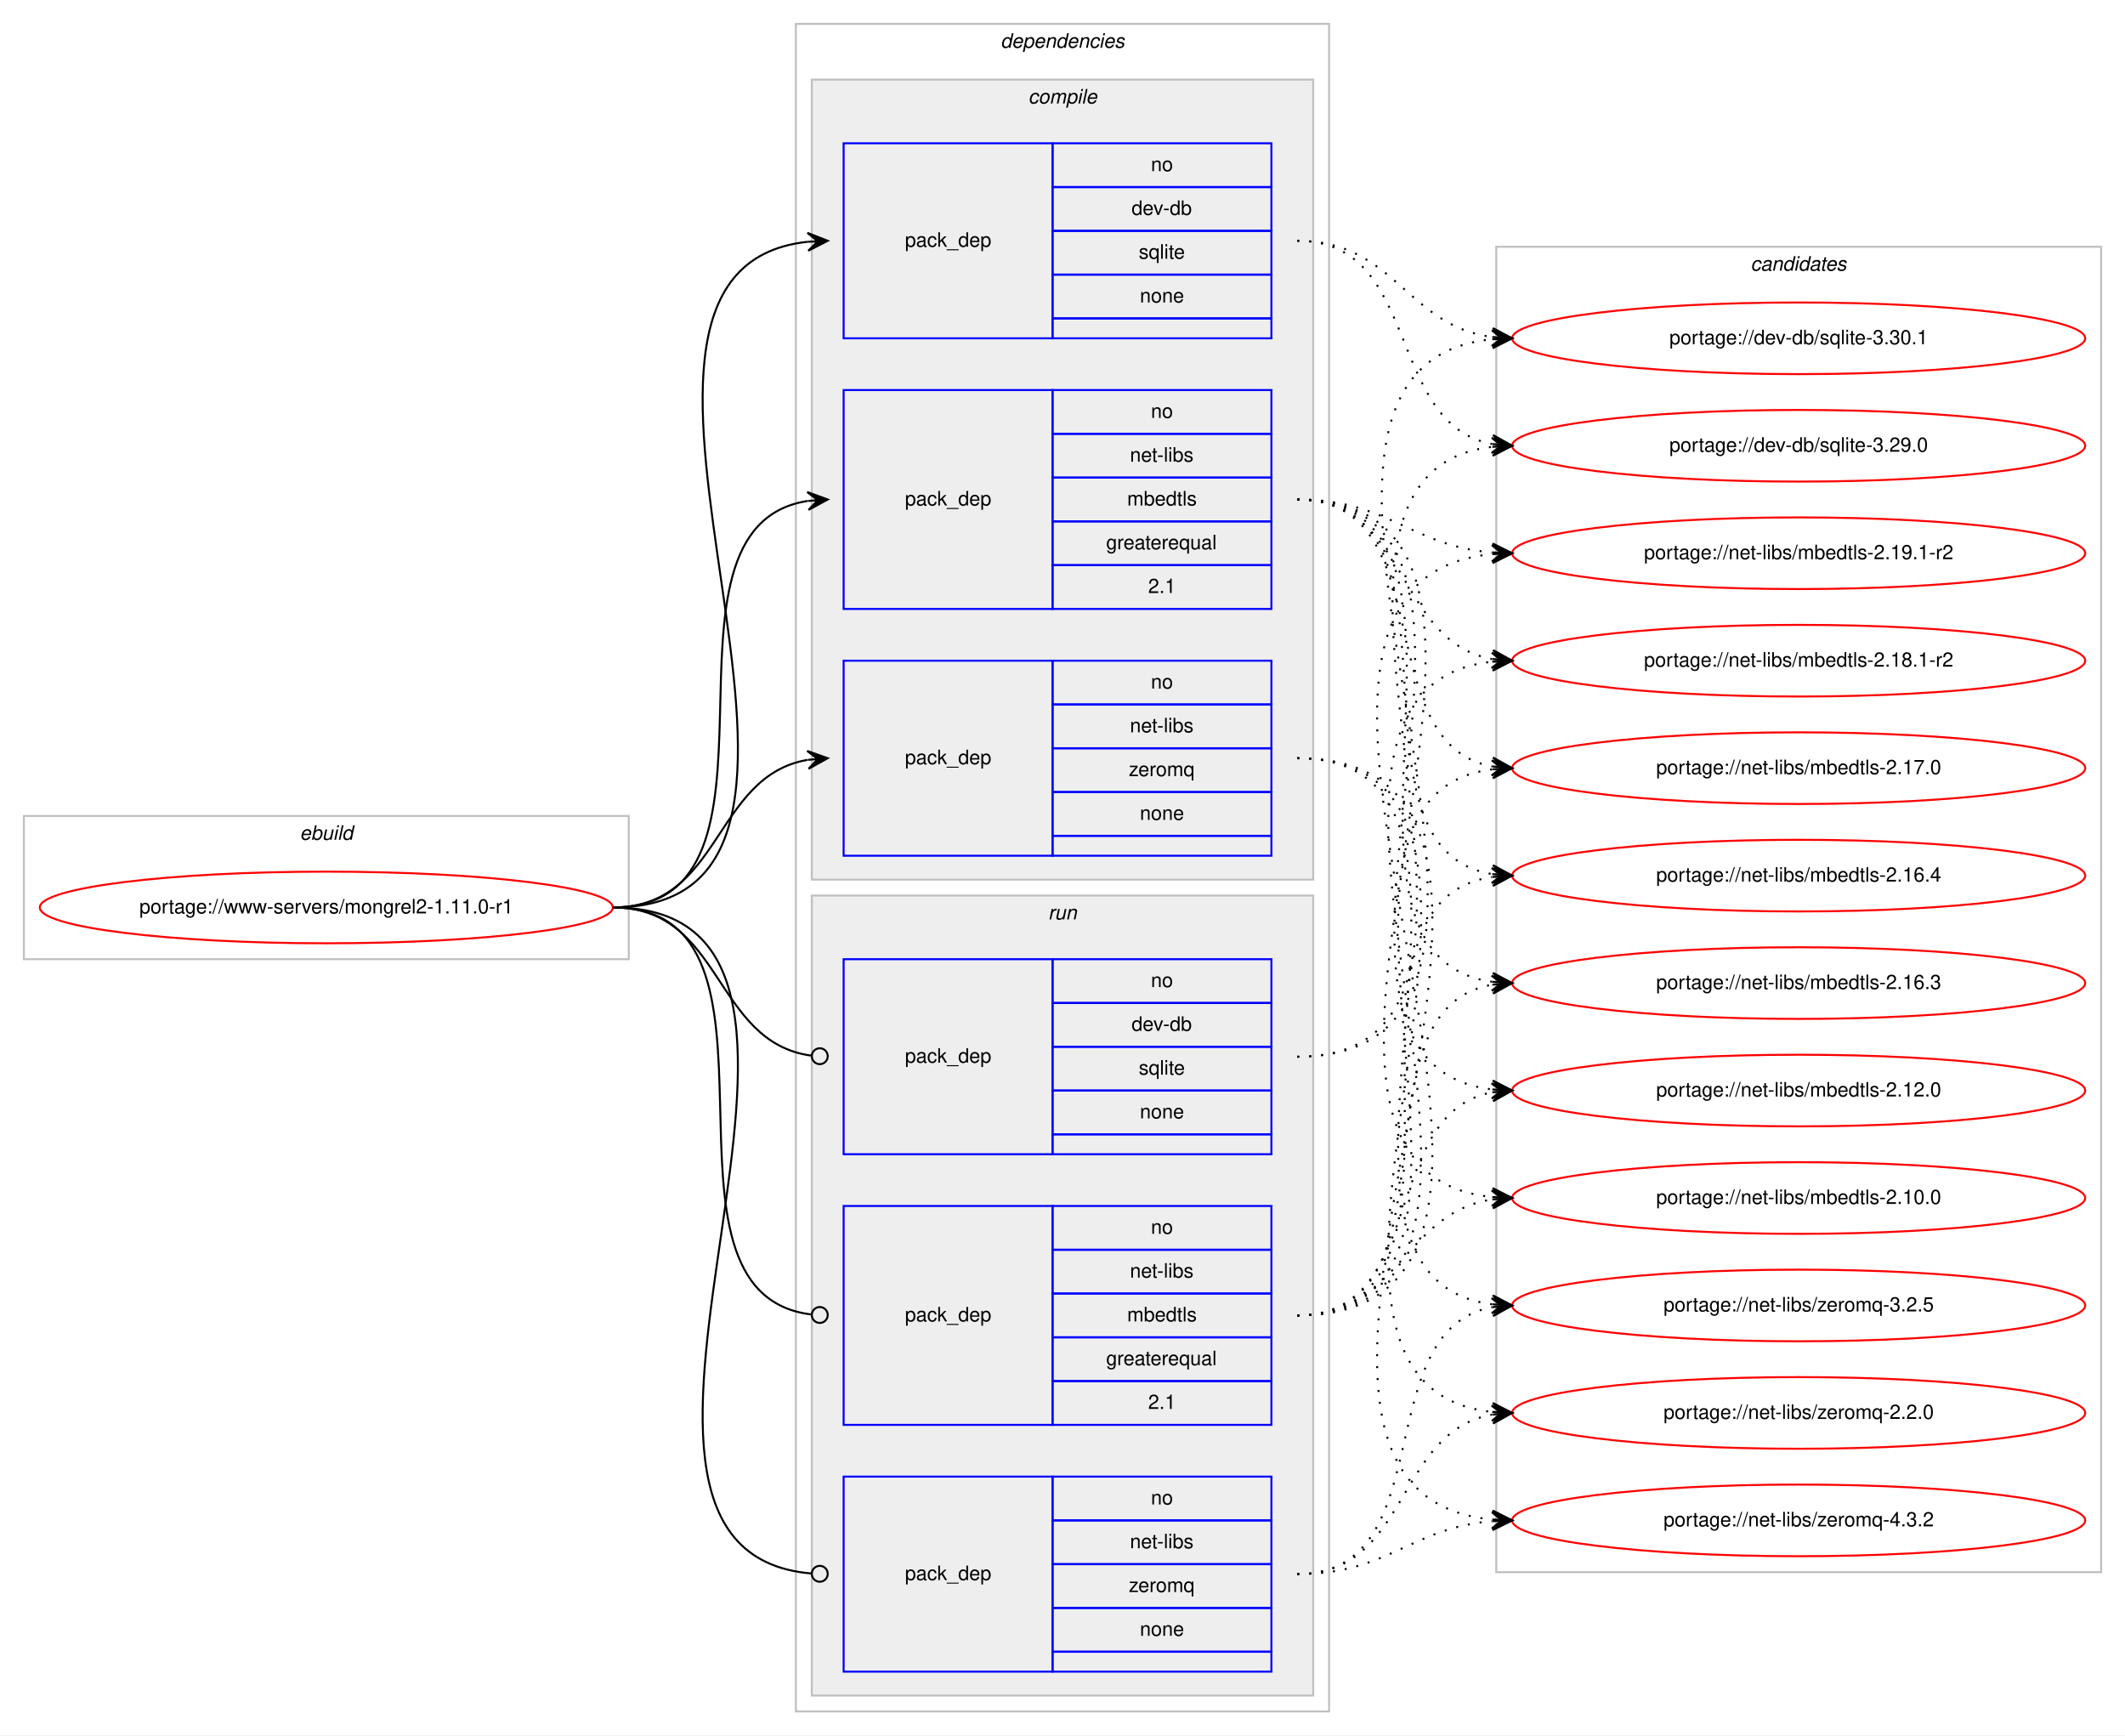
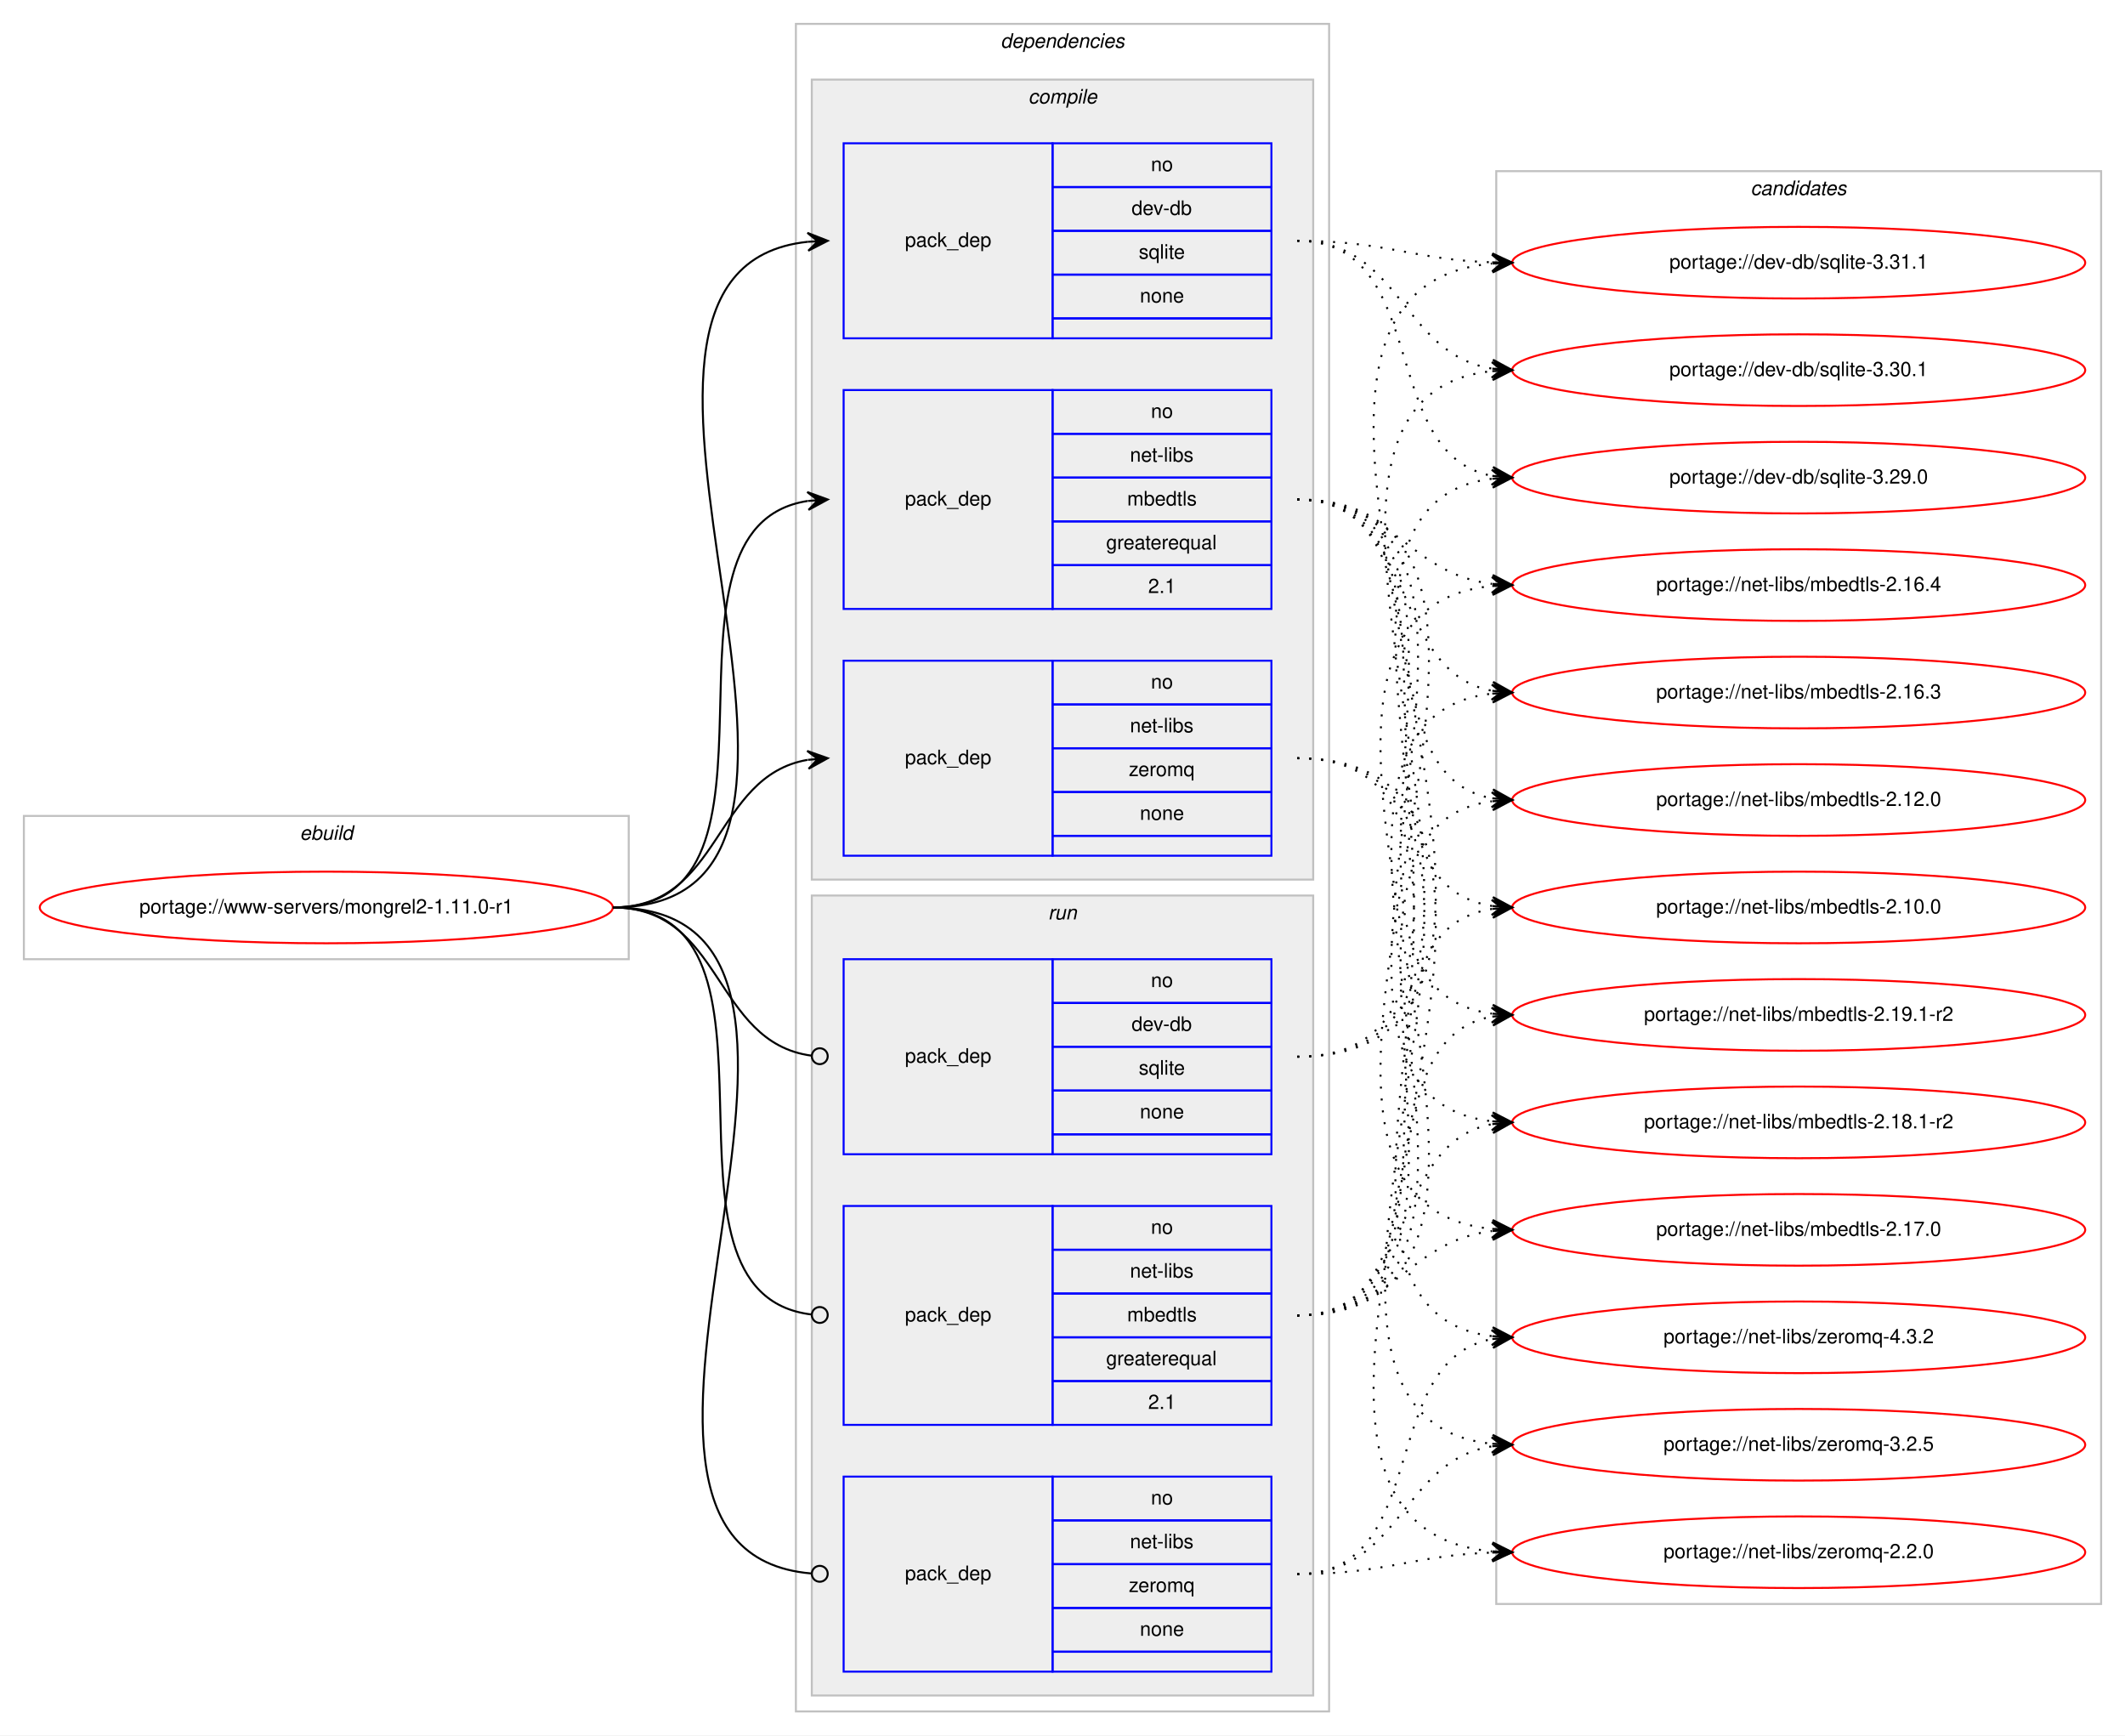
<svg xmlns="http://www.w3.org/2000/svg" xmlns:xlink="http://www.w3.org/1999/xlink" width="1068pt" height="872pt" viewBox="0.00 0.00 1068.00 872.00">
  <g id="graph0" class="graph" transform="scale(1 1) rotate(0) translate(4 868)">
    <polygon fill="#ffffff" stroke="transparent" points="-4,4 -4,-868 1064,-868 1064,4 -4,4" />
    <g id="clust1" class="cluster">
      <polygon fill="none" stroke="#c0c0c0" points="8,-386 8,-458 312,-458 312,-386 8,-386" />
      <text text-anchor="start" x="146.663" y="-446" font-family="Helvetica,sans-Serif" font-style="italic" font-size="10.00" fill="#000000">ebuild</text>
    </g>
    <g id="clust2" class="cluster">
      <polygon fill="none" stroke="#c0c0c0" points="396,-8 396,-856 664,-856 664,-8 396,-8" />
      <text text-anchor="start" x="498.875" y="-844" font-family="Helvetica,sans-Serif" font-style="italic" font-size="10.00" fill="#000000">dependencies</text>
    </g>
    <g id="clust3" class="cluster">
      <polygon fill="#eeeeee" stroke="#c0c0c0" points="404,-426 404,-828 656,-828 656,-426 404,-426" />
      <text text-anchor="start" x="512.778" y="-816" font-family="Helvetica,sans-Serif" font-style="italic" font-size="10.00" fill="#000000">compile</text>
    </g>
    <g id="clust8" class="cluster">
      <polygon fill="#eeeeee" stroke="#c0c0c0" points="404,-16 404,-418 656,-418 656,-16 404,-16" />
      <text text-anchor="start" x="522.777" y="-406" font-family="Helvetica,sans-Serif" font-style="italic" font-size="10.00" fill="#000000">run</text>
    </g>
    <g id="clust12" class="cluster">
-       <polygon fill="none" stroke="#c0c0c0" points="748,-78 748,-744 1052,-744 1052,-78 748,-78" />
-       <text text-anchor="start" x="875.824" y="-732" font-family="Helvetica,sans-Serif" font-style="italic" font-size="10.00" fill="#000000">candidates</text>
+       <polygon fill="none" stroke="#c0c0c0" points="748,-62 748,-782 1052,-782 1052,-62 748,-62" />
+       <text text-anchor="start" x="875.824" y="-770" font-family="Helvetica,sans-Serif" font-style="italic" font-size="10.00" fill="#000000">candidates</text>
    </g>
    <g id="node1" class="node">
      <g id="a_node1">
        <a xlink:href="../www-servers/mongrel2-1.11.0-r1.svg" xlink:title="portage://www-servers/mongrel2-1.11.0-r1">
          <ellipse fill="none" stroke="#ff0000" cx="160" cy="-412" rx="144" ry="18" />
          <text text-anchor="middle" x="160" y="-409" font-family="Helvetica,sans-Serif" font-size="10.00" fill="#000000">portage://www-servers/mongrel2-1.11.0-r1</text>
        </a>
      </g>
    </g>
    <g id="node2" class="node">
      <polygon fill="none" stroke="#0000ff" points="420,-698 420,-796 525,-796 525,-698 420,-698" />
      <text text-anchor="start" x="450.823" y="-744" font-family="Helvetica,sans-Serif" font-size="10.00" fill="#000000">pack_dep</text>
      <polygon fill="none" stroke="#0000ff" points="525,-774 525,-796 635,-796 635,-774 525,-774" />
      <text text-anchor="start" x="574.441" y="-782" font-family="Helvetica,sans-Serif" font-size="10.00" fill="#000000">no</text>
      <polygon fill="none" stroke="#0000ff" points="525,-752 525,-774 635,-774 635,-752 525,-752" />
      <text text-anchor="start" x="564.717" y="-760" font-family="Helvetica,sans-Serif" font-size="10.00" fill="#000000">dev-db</text>
      <polygon fill="none" stroke="#0000ff" points="525,-730 525,-752 635,-752 635,-730 525,-730" />
      <text text-anchor="start" x="568.332" y="-738" font-family="Helvetica,sans-Serif" font-size="10.00" fill="#000000">sqlite</text>
      <polygon fill="none" stroke="#0000ff" points="525,-708 525,-730 635,-730 635,-708 525,-708" />
      <text text-anchor="start" x="568.882" y="-716" font-family="Helvetica,sans-Serif" font-size="10.00" fill="#000000">none</text>
      <polygon fill="none" stroke="#0000ff" points="525,-698 525,-708 635,-708 635,-698 525,-698" />
    </g>
    <g id="edge1" class="edge">
      <path fill="none" stroke="#000000" d="M304,-412C456.921,-412 264.586,-732.12 401.998,-746.501" />
      <polygon fill="#000000" stroke="#000000" points="412,-747 401.788,-750.996 407.006,-746.751 402.012,-746.501 402.012,-746.501 402.012,-746.501 407.006,-746.751 402.237,-742.007 412,-747 412,-747" />
    </g>
    <g id="node3" class="node">
      <polygon fill="none" stroke="#0000ff" points="420,-562 420,-672 525,-672 525,-562 420,-562" />
      <text text-anchor="start" x="450.823" y="-614" font-family="Helvetica,sans-Serif" font-size="10.00" fill="#000000">pack_dep</text>
      <polygon fill="none" stroke="#0000ff" points="525,-650 525,-672 635,-672 635,-650 525,-650" />
      <text text-anchor="start" x="574.441" y="-658" font-family="Helvetica,sans-Serif" font-size="10.00" fill="#000000">no</text>
      <polygon fill="none" stroke="#0000ff" points="525,-628 525,-650 635,-650 635,-628 525,-628" />
      <text text-anchor="start" x="563.889" y="-636" font-family="Helvetica,sans-Serif" font-size="10.00" fill="#000000">net-libs</text>
      <polygon fill="none" stroke="#0000ff" points="525,-606 525,-628 635,-628 635,-606 525,-606" />
      <text text-anchor="start" x="562.498" y="-614" font-family="Helvetica,sans-Serif" font-size="10.00" fill="#000000">mbedtls</text>
      <polygon fill="none" stroke="#0000ff" points="525,-584 525,-606 635,-606 635,-584 525,-584" />
      <text text-anchor="start" x="551.936" y="-592" font-family="Helvetica,sans-Serif" font-size="10.00" fill="#000000">greaterequal</text>
      <polygon fill="none" stroke="#0000ff" points="525,-562 525,-584 635,-584 635,-562 525,-562" />
      <text text-anchor="start" x="573.052" y="-570" font-family="Helvetica,sans-Serif" font-size="10.00" fill="#000000">2.1</text>
    </g>
    <g id="edge2" class="edge">
      <path fill="none" stroke="#000000" d="M304,-412C403.361,-412 315.658,-602.839 401.866,-616.258" />
      <polygon fill="#000000" stroke="#000000" points="412,-617 401.698,-620.757 407.013,-616.635 402.027,-616.269 402.027,-616.269 402.027,-616.269 407.013,-616.635 402.356,-611.781 412,-617 412,-617" />
    </g>
    <g id="node4" class="node">
      <polygon fill="none" stroke="#0000ff" points="420,-438 420,-536 525,-536 525,-438 420,-438" />
      <text text-anchor="start" x="450.823" y="-484" font-family="Helvetica,sans-Serif" font-size="10.00" fill="#000000">pack_dep</text>
      <polygon fill="none" stroke="#0000ff" points="525,-514 525,-536 635,-536 635,-514 525,-514" />
      <text text-anchor="start" x="574.441" y="-522" font-family="Helvetica,sans-Serif" font-size="10.00" fill="#000000">no</text>
      <polygon fill="none" stroke="#0000ff" points="525,-492 525,-514 635,-514 635,-492 525,-492" />
      <text text-anchor="start" x="563.889" y="-500" font-family="Helvetica,sans-Serif" font-size="10.00" fill="#000000">net-libs</text>
      <polygon fill="none" stroke="#0000ff" points="525,-470 525,-492 635,-492 635,-470 525,-470" />
      <text text-anchor="start" x="563.332" y="-478" font-family="Helvetica,sans-Serif" font-size="10.00" fill="#000000">zeromq</text>
      <polygon fill="none" stroke="#0000ff" points="525,-448 525,-470 635,-470 635,-448 525,-448" />
      <text text-anchor="start" x="568.882" y="-456" font-family="Helvetica,sans-Serif" font-size="10.00" fill="#000000">none</text>
      <polygon fill="none" stroke="#0000ff" points="525,-438 525,-448 635,-448 635,-438 525,-438" />
    </g>
    <g id="edge3" class="edge">
      <path fill="none" stroke="#000000" d="M304,-412C358.786,-412 354.408,-477.918 401.799,-486.158" />
      <polygon fill="#000000" stroke="#000000" points="412,-487 401.664,-490.662 407.017,-486.589 402.034,-486.177 402.034,-486.177 402.034,-486.177 407.017,-486.589 402.404,-481.692 412,-487 412,-487" />
    </g>
    <g id="node5" class="node">
      <polygon fill="none" stroke="#0000ff" points="420,-288 420,-386 525,-386 525,-288 420,-288" />
      <text text-anchor="start" x="450.823" y="-334" font-family="Helvetica,sans-Serif" font-size="10.00" fill="#000000">pack_dep</text>
      <polygon fill="none" stroke="#0000ff" points="525,-364 525,-386 635,-386 635,-364 525,-364" />
      <text text-anchor="start" x="574.441" y="-372" font-family="Helvetica,sans-Serif" font-size="10.00" fill="#000000">no</text>
      <polygon fill="none" stroke="#0000ff" points="525,-342 525,-364 635,-364 635,-342 525,-342" />
      <text text-anchor="start" x="564.717" y="-350" font-family="Helvetica,sans-Serif" font-size="10.00" fill="#000000">dev-db</text>
      <polygon fill="none" stroke="#0000ff" points="525,-320 525,-342 635,-342 635,-320 525,-320" />
      <text text-anchor="start" x="568.332" y="-328" font-family="Helvetica,sans-Serif" font-size="10.00" fill="#000000">sqlite</text>
      <polygon fill="none" stroke="#0000ff" points="525,-298 525,-320 635,-320 635,-298 525,-298" />
      <text text-anchor="start" x="568.882" y="-306" font-family="Helvetica,sans-Serif" font-size="10.00" fill="#000000">none</text>
      <polygon fill="none" stroke="#0000ff" points="525,-288 525,-298 635,-298 635,-288 525,-288" />
    </g>
    <g id="edge4" class="edge">
      <path fill="none" stroke="#000000" d="M304,-412C359.586,-412 354.267,-344.145 403.905,-337.519" />
      <ellipse fill="none" stroke="#000000" cx="408.008" cy="-337.256" rx="4" ry="4" />
    </g>
    <g id="node6" class="node">
      <polygon fill="none" stroke="#0000ff" points="420,-152 420,-262 525,-262 525,-152 420,-152" />
      <text text-anchor="start" x="450.823" y="-204" font-family="Helvetica,sans-Serif" font-size="10.00" fill="#000000">pack_dep</text>
      <polygon fill="none" stroke="#0000ff" points="525,-240 525,-262 635,-262 635,-240 525,-240" />
      <text text-anchor="start" x="574.441" y="-248" font-family="Helvetica,sans-Serif" font-size="10.00" fill="#000000">no</text>
      <polygon fill="none" stroke="#0000ff" points="525,-218 525,-240 635,-240 635,-218 525,-218" />
      <text text-anchor="start" x="563.889" y="-226" font-family="Helvetica,sans-Serif" font-size="10.00" fill="#000000">net-libs</text>
      <polygon fill="none" stroke="#0000ff" points="525,-196 525,-218 635,-218 635,-196 525,-196" />
      <text text-anchor="start" x="562.498" y="-204" font-family="Helvetica,sans-Serif" font-size="10.00" fill="#000000">mbedtls</text>
      <polygon fill="none" stroke="#0000ff" points="525,-174 525,-196 635,-196 635,-174 525,-174" />
      <text text-anchor="start" x="551.936" y="-182" font-family="Helvetica,sans-Serif" font-size="10.00" fill="#000000">greaterequal</text>
      <polygon fill="none" stroke="#0000ff" points="525,-152 525,-174 635,-174 635,-152 525,-152" />
      <text text-anchor="start" x="573.052" y="-160" font-family="Helvetica,sans-Serif" font-size="10.00" fill="#000000">2.1</text>
    </g>
    <g id="edge5" class="edge">
      <path fill="none" stroke="#000000" d="M304,-412C404.166,-412 314.225,-218.058 403.995,-207.451" />
      <ellipse fill="none" stroke="#000000" cx="408.006" cy="-207.225" rx="4" ry="4" />
    </g>
    <g id="node7" class="node">
      <polygon fill="none" stroke="#0000ff" points="420,-28 420,-126 525,-126 525,-28 420,-28" />
      <text text-anchor="start" x="450.823" y="-74" font-family="Helvetica,sans-Serif" font-size="10.00" fill="#000000">pack_dep</text>
      <polygon fill="none" stroke="#0000ff" points="525,-104 525,-126 635,-126 635,-104 525,-104" />
      <text text-anchor="start" x="574.441" y="-112" font-family="Helvetica,sans-Serif" font-size="10.00" fill="#000000">no</text>
      <polygon fill="none" stroke="#0000ff" points="525,-82 525,-104 635,-104 635,-82 525,-82" />
      <text text-anchor="start" x="563.889" y="-90" font-family="Helvetica,sans-Serif" font-size="10.00" fill="#000000">net-libs</text>
      <polygon fill="none" stroke="#0000ff" points="525,-60 525,-82 635,-82 635,-60 525,-60" />
      <text text-anchor="start" x="563.332" y="-68" font-family="Helvetica,sans-Serif" font-size="10.00" fill="#000000">zeromq</text>
      <polygon fill="none" stroke="#0000ff" points="525,-38 525,-60 635,-60 635,-38 525,-38" />
      <text text-anchor="start" x="568.882" y="-46" font-family="Helvetica,sans-Serif" font-size="10.00" fill="#000000">none</text>
      <polygon fill="none" stroke="#0000ff" points="525,-28 525,-38 635,-38 635,-28 525,-28" />
    </g>
    <g id="edge6" class="edge">
      <path fill="none" stroke="#000000" d="M304,-412C457.532,-412 263.043,-89.316 403.661,-77.342" />
      <ellipse fill="none" stroke="#000000" cx="408.003" cy="-77.164" rx="4" ry="4" />
    </g>
    <g id="node8" class="node">
      <g id="a_node8">
-         <a xlink:href="../dev-db/sqlite-3.30.1.svg" xlink:title="portage://dev-db/sqlite-3.30.1">
-           <ellipse fill="none" stroke="#ff0000" cx="900" cy="-698" rx="144" ry="18" />
-           <text text-anchor="middle" x="900" y="-695" font-family="Helvetica,sans-Serif" font-size="10.00" fill="#000000">portage://dev-db/sqlite-3.30.1</text>
+         <a xlink:href="../dev-db/sqlite-3.31.1.svg" xlink:title="portage://dev-db/sqlite-3.31.1">
+           <ellipse fill="none" stroke="#ff0000" cx="900" cy="-736" rx="144" ry="18" />
+           <text text-anchor="middle" x="900" y="-733" font-family="Helvetica,sans-Serif" font-size="10.00" fill="#000000">portage://dev-db/sqlite-3.31.1</text>
        </a>
      </g>
    </g>
    <g id="edge7" class="edge">
-       <path fill="none" stroke="#000000" stroke-dasharray="1,5" d="M648,-747C697.106,-747 702.703,-704.47 745.861,-698.656" />
-       <polygon fill="#000000" stroke="#000000" points="756,-698 746.311,-703.136 751.01,-698.323 746.021,-698.645 746.021,-698.645 746.021,-698.645 751.01,-698.323 745.73,-694.155 756,-698 756,-698" />
+       <path fill="none" stroke="#000000" stroke-dasharray="1,5" d="M648,-747C692.667,-747 705.842,-737.572 745.834,-736.173" />
+       <polygon fill="#000000" stroke="#000000" points="756,-736 746.078,-740.669 751.001,-736.085 746.001,-736.17 746.001,-736.17 746.001,-736.17 751.001,-736.085 745.925,-731.671 756,-736 756,-736" />
    </g>
    <g id="node9" class="node">
      <g id="a_node9">
-         <a xlink:href="../dev-db/sqlite-3.29.0.svg" xlink:title="portage://dev-db/sqlite-3.29.0">
-           <ellipse fill="none" stroke="#ff0000" cx="900" cy="-644" rx="144" ry="18" />
-           <text text-anchor="middle" x="900" y="-641" font-family="Helvetica,sans-Serif" font-size="10.00" fill="#000000">portage://dev-db/sqlite-3.29.0</text>
+         <a xlink:href="../dev-db/sqlite-3.30.1.svg" xlink:title="portage://dev-db/sqlite-3.30.1">
+           <ellipse fill="none" stroke="#ff0000" cx="900" cy="-682" rx="144" ry="18" />
+           <text text-anchor="middle" x="900" y="-679" font-family="Helvetica,sans-Serif" font-size="10.00" fill="#000000">portage://dev-db/sqlite-3.30.1</text>
        </a>
      </g>
    </g>
    <g id="edge8" class="edge">
-       <path fill="none" stroke="#000000" stroke-dasharray="1,5" d="M648,-747C710.702,-747 692.095,-654.958 745.904,-644.89" />
-       <polygon fill="#000000" stroke="#000000" points="756,-644 746.434,-649.361 751.019,-644.439 746.039,-644.879 746.039,-644.879 746.039,-644.879 751.019,-644.439 745.643,-640.396 756,-644 756,-644" />
+       <path fill="none" stroke="#000000" stroke-dasharray="1,5" d="M648,-747C700.412,-747 700.249,-690.109 745.884,-682.775" />
+       <polygon fill="#000000" stroke="#000000" points="756,-682 746.373,-687.251 751.015,-682.382 746.029,-682.764 746.029,-682.764 746.029,-682.764 751.015,-682.382 745.685,-678.277 756,-682 756,-682" />
    </g>
    <g id="node10" class="node">
      <g id="a_node10">
-         <a xlink:href="../net-libs/mbedtls-2.19.1-r2.svg" xlink:title="portage://net-libs/mbedtls-2.19.1-r2">
-           <ellipse fill="none" stroke="#ff0000" cx="900" cy="-590" rx="144" ry="18" />
-           <text text-anchor="middle" x="900" y="-587" font-family="Helvetica,sans-Serif" font-size="10.00" fill="#000000">portage://net-libs/mbedtls-2.19.1-r2</text>
+         <a xlink:href="../dev-db/sqlite-3.29.0.svg" xlink:title="portage://dev-db/sqlite-3.29.0">
+           <ellipse fill="none" stroke="#ff0000" cx="900" cy="-628" rx="144" ry="18" />
+           <text text-anchor="middle" x="900" y="-625" font-family="Helvetica,sans-Serif" font-size="10.00" fill="#000000">portage://dev-db/sqlite-3.29.0</text>
        </a>
      </g>
    </g>
    <g id="edge9" class="edge">
-       <path fill="none" stroke="#000000" stroke-dasharray="1,5" d="M648,-617C693.902,-617 705.004,-593.761 745.876,-590.403" />
-       <polygon fill="#000000" stroke="#000000" points="756,-590 746.187,-594.894 751.004,-590.199 746.008,-590.398 746.008,-590.398 746.008,-590.398 751.004,-590.199 745.829,-585.901 756,-590 756,-590" />
+       <path fill="none" stroke="#000000" stroke-dasharray="1,5" d="M648,-747C715.796,-747 687.842,-639.779 745.913,-628.889" />
+       <polygon fill="#000000" stroke="#000000" points="756,-628 746.434,-633.361 751.019,-628.439 746.039,-628.879 746.039,-628.879 746.039,-628.879 751.019,-628.439 745.643,-624.396 756,-628 756,-628" />
    </g>
    <g id="node11" class="node">
      <g id="a_node11">
-         <a xlink:href="../net-libs/mbedtls-2.18.1-r2.svg" xlink:title="portage://net-libs/mbedtls-2.18.1-r2">
-           <ellipse fill="none" stroke="#ff0000" cx="900" cy="-536" rx="144" ry="18" />
-           <text text-anchor="middle" x="900" y="-533" font-family="Helvetica,sans-Serif" font-size="10.00" fill="#000000">portage://net-libs/mbedtls-2.18.1-r2</text>
+         <a xlink:href="../net-libs/mbedtls-2.19.1-r2.svg" xlink:title="portage://net-libs/mbedtls-2.19.1-r2">
+           <ellipse fill="none" stroke="#ff0000" cx="900" cy="-358" rx="144" ry="18" />
+           <text text-anchor="middle" x="900" y="-355" font-family="Helvetica,sans-Serif" font-size="10.00" fill="#000000">portage://net-libs/mbedtls-2.19.1-r2</text>
        </a>
      </g>
    </g>
    <g id="edge10" class="edge">
-       <path fill="none" stroke="#000000" stroke-dasharray="1,5" d="M648,-617C704.367,-617 697.189,-545.512 745.861,-536.855" />
-       <polygon fill="#000000" stroke="#000000" points="756,-536 746.413,-541.324 751.018,-536.42 746.035,-536.84 746.035,-536.84 746.035,-536.84 751.018,-536.42 745.657,-532.356 756,-536 756,-536" />
+       <path fill="none" stroke="#000000" stroke-dasharray="1,5" d="M648,-617C769.064,-617 639.341,-372.954 745.71,-358.654" />
+       <polygon fill="#000000" stroke="#000000" points="756,-358 746.306,-363.125 751.01,-358.317 746.02,-358.634 746.02,-358.634 746.02,-358.634 751.01,-358.317 745.735,-354.143 756,-358 756,-358" />
    </g>
    <g id="node12" class="node">
      <g id="a_node12">
-         <a xlink:href="../net-libs/mbedtls-2.17.0.svg" xlink:title="portage://net-libs/mbedtls-2.17.0">
-           <ellipse fill="none" stroke="#ff0000" cx="900" cy="-482" rx="144" ry="18" />
-           <text text-anchor="middle" x="900" y="-479" font-family="Helvetica,sans-Serif" font-size="10.00" fill="#000000">portage://net-libs/mbedtls-2.17.0</text>
+         <a xlink:href="../net-libs/mbedtls-2.18.1-r2.svg" xlink:title="portage://net-libs/mbedtls-2.18.1-r2">
+           <ellipse fill="none" stroke="#ff0000" cx="900" cy="-304" rx="144" ry="18" />
+           <text text-anchor="middle" x="900" y="-301" font-family="Helvetica,sans-Serif" font-size="10.00" fill="#000000">portage://net-libs/mbedtls-2.18.1-r2</text>
        </a>
      </g>
    </g>
    <g id="edge11" class="edge">
-       <path fill="none" stroke="#000000" stroke-dasharray="1,5" d="M648,-617C721.236,-617 683.175,-494.36 745.977,-482.862" />
-       <polygon fill="#000000" stroke="#000000" points="756,-482 746.423,-487.341 751.018,-482.428 746.037,-482.857 746.037,-482.857 746.037,-482.857 751.018,-482.428 745.651,-478.374 756,-482 756,-482" />
+       <path fill="none" stroke="#000000" stroke-dasharray="1,5" d="M648,-617C791.567,-617 617.739,-319.097 745.808,-304.551" />
+       <polygon fill="#000000" stroke="#000000" points="756,-304 746.257,-309.033 751.007,-304.27 746.015,-304.539 746.015,-304.539 746.015,-304.539 751.007,-304.27 745.772,-300.046 756,-304 756,-304" />
    </g>
    <g id="node13" class="node">
      <g id="a_node13">
-         <a xlink:href="../net-libs/mbedtls-2.16.4.svg" xlink:title="portage://net-libs/mbedtls-2.16.4">
-           <ellipse fill="none" stroke="#ff0000" cx="900" cy="-428" rx="144" ry="18" />
-           <text text-anchor="middle" x="900" y="-425" font-family="Helvetica,sans-Serif" font-size="10.00" fill="#000000">portage://net-libs/mbedtls-2.16.4</text>
+         <a xlink:href="../net-libs/mbedtls-2.17.0.svg" xlink:title="portage://net-libs/mbedtls-2.17.0">
+           <ellipse fill="none" stroke="#ff0000" cx="900" cy="-250" rx="144" ry="18" />
+           <text text-anchor="middle" x="900" y="-247" font-family="Helvetica,sans-Serif" font-size="10.00" fill="#000000">portage://net-libs/mbedtls-2.17.0</text>
        </a>
      </g>
    </g>
    <g id="edge12" class="edge">
-       <path fill="none" stroke="#000000" stroke-dasharray="1,5" d="M648,-617C741.157,-617 665.347,-441.767 745.964,-428.762" />
-       <polygon fill="#000000" stroke="#000000" points="756,-428 746.369,-433.244 751.014,-428.378 746.029,-428.757 746.029,-428.757 746.029,-428.757 751.014,-428.378 745.688,-424.27 756,-428 756,-428" />
+       <path fill="none" stroke="#000000" stroke-dasharray="1,5" d="M648,-617C814.374,-617 595.758,-265.6 745.59,-250.501" />
+       <polygon fill="#000000" stroke="#000000" points="756,-250 746.228,-254.976 751.006,-250.24 746.012,-250.481 746.012,-250.481 746.012,-250.481 751.006,-250.24 745.795,-245.986 756,-250 756,-250" />
    </g>
    <g id="node14" class="node">
      <g id="a_node14">
-         <a xlink:href="../net-libs/mbedtls-2.16.3.svg" xlink:title="portage://net-libs/mbedtls-2.16.3">
-           <ellipse fill="none" stroke="#ff0000" cx="900" cy="-374" rx="144" ry="18" />
-           <text text-anchor="middle" x="900" y="-371" font-family="Helvetica,sans-Serif" font-size="10.00" fill="#000000">portage://net-libs/mbedtls-2.16.3</text>
+         <a xlink:href="../net-libs/mbedtls-2.16.4.svg" xlink:title="portage://net-libs/mbedtls-2.16.4">
+           <ellipse fill="none" stroke="#ff0000" cx="900" cy="-574" rx="144" ry="18" />
+           <text text-anchor="middle" x="900" y="-571" font-family="Helvetica,sans-Serif" font-size="10.00" fill="#000000">portage://net-libs/mbedtls-2.16.4</text>
        </a>
      </g>
    </g>
    <g id="edge13" class="edge">
-       <path fill="none" stroke="#000000" stroke-dasharray="1,5" d="M648,-617C762.608,-617 645.36,-388.49 745.931,-374.655" />
-       <polygon fill="#000000" stroke="#000000" points="756,-374 746.313,-379.139 751.01,-374.324 746.021,-374.649 746.021,-374.649 746.021,-374.649 751.01,-374.324 745.729,-370.158 756,-374 756,-374" />
+       <path fill="none" stroke="#000000" stroke-dasharray="1,5" d="M648,-617C696.032,-617 703.446,-579.834 745.766,-574.608" />
+       <polygon fill="#000000" stroke="#000000" points="756,-574 746.284,-579.085 751.009,-574.297 746.018,-574.593 746.018,-574.593 746.018,-574.593 751.009,-574.297 745.751,-570.101 756,-574 756,-574" />
    </g>
    <g id="node15" class="node">
      <g id="a_node15">
-         <a xlink:href="../net-libs/mbedtls-2.12.0.svg" xlink:title="portage://net-libs/mbedtls-2.12.0">
-           <ellipse fill="none" stroke="#ff0000" cx="900" cy="-320" rx="144" ry="18" />
-           <text text-anchor="middle" x="900" y="-317" font-family="Helvetica,sans-Serif" font-size="10.00" fill="#000000">portage://net-libs/mbedtls-2.12.0</text>
+         <a xlink:href="../net-libs/mbedtls-2.16.3.svg" xlink:title="portage://net-libs/mbedtls-2.16.3">
+           <ellipse fill="none" stroke="#ff0000" cx="900" cy="-520" rx="144" ry="18" />
+           <text text-anchor="middle" x="900" y="-517" font-family="Helvetica,sans-Serif" font-size="10.00" fill="#000000">portage://net-libs/mbedtls-2.16.3</text>
        </a>
      </g>
    </g>
    <g id="edge14" class="edge">
-       <path fill="none" stroke="#000000" stroke-dasharray="1,5" d="M648,-617C784.89,-617 624.122,-334.891 745.897,-320.565" />
-       <polygon fill="#000000" stroke="#000000" points="756,-320 746.267,-325.051 751.008,-320.279 746.016,-320.558 746.016,-320.558 746.016,-320.558 751.008,-320.279 745.764,-316.065 756,-320 756,-320" />
+       <path fill="none" stroke="#000000" stroke-dasharray="1,5" d="M648,-617C708.864,-617 693.591,-530.677 745.829,-520.898" />
+       <polygon fill="#000000" stroke="#000000" points="756,-520 746.435,-525.362 751.019,-520.44 746.039,-520.88 746.039,-520.88 746.039,-520.88 751.019,-520.44 745.643,-516.397 756,-520 756,-520" />
    </g>
    <g id="node16" class="node">
      <g id="a_node16">
-         <a xlink:href="../net-libs/mbedtls-2.10.0.svg" xlink:title="portage://net-libs/mbedtls-2.10.0">
-           <ellipse fill="none" stroke="#ff0000" cx="900" cy="-266" rx="144" ry="18" />
-           <text text-anchor="middle" x="900" y="-263" font-family="Helvetica,sans-Serif" font-size="10.00" fill="#000000">portage://net-libs/mbedtls-2.10.0</text>
+         <a xlink:href="../net-libs/mbedtls-2.12.0.svg" xlink:title="portage://net-libs/mbedtls-2.12.0">
+           <ellipse fill="none" stroke="#ff0000" cx="900" cy="-466" rx="144" ry="18" />
+           <text text-anchor="middle" x="900" y="-463" font-family="Helvetica,sans-Serif" font-size="10.00" fill="#000000">portage://net-libs/mbedtls-2.12.0</text>
        </a>
      </g>
    </g>
    <g id="edge15" class="edge">
-       <path fill="none" stroke="#000000" stroke-dasharray="1,5" d="M648,-617C807.711,-617 601.992,-280.92 746.001,-266.479" />
-       <polygon fill="#000000" stroke="#000000" points="756,-266 746.227,-270.974 751.006,-266.239 746.011,-266.479 746.011,-266.479 746.011,-266.479 751.006,-266.239 745.796,-261.984 756,-266 756,-266" />
+       <path fill="none" stroke="#000000" stroke-dasharray="1,5" d="M648,-617C726.803,-617 678.331,-479.262 745.7,-466.887" />
+       <polygon fill="#000000" stroke="#000000" points="756,-466 746.423,-471.341 751.018,-466.429 746.037,-466.858 746.037,-466.858 746.037,-466.858 751.018,-466.429 745.651,-462.374 756,-466 756,-466" />
    </g>
    <g id="node17" class="node">
      <g id="a_node17">
-         <a xlink:href="../net-libs/zeromq-4.3.2.svg" xlink:title="portage://net-libs/zeromq-4.3.2">
-           <ellipse fill="none" stroke="#ff0000" cx="900" cy="-104" rx="144" ry="18" />
-           <text text-anchor="middle" x="900" y="-101" font-family="Helvetica,sans-Serif" font-size="10.00" fill="#000000">portage://net-libs/zeromq-4.3.2</text>
+         <a xlink:href="../net-libs/mbedtls-2.10.0.svg" xlink:title="portage://net-libs/mbedtls-2.10.0">
+           <ellipse fill="none" stroke="#ff0000" cx="900" cy="-412" rx="144" ry="18" />
+           <text text-anchor="middle" x="900" y="-409" font-family="Helvetica,sans-Serif" font-size="10.00" fill="#000000">portage://net-libs/mbedtls-2.10.0</text>
        </a>
      </g>
    </g>
    <g id="edge16" class="edge">
-       <path fill="none" stroke="#000000" stroke-dasharray="1,5" d="M648,-487C821.233,-487 589.04,-119.548 745.645,-104.477" />
-       <polygon fill="#000000" stroke="#000000" points="756,-104 746.217,-108.955 751.005,-104.23 746.011,-104.46 746.011,-104.46 746.011,-104.46 751.005,-104.23 745.804,-99.965 756,-104 756,-104" />
+       <path fill="none" stroke="#000000" stroke-dasharray="1,5" d="M648,-617C747.361,-617 659.658,-426.161 745.866,-412.742" />
+       <polygon fill="#000000" stroke="#000000" points="756,-412 746.356,-417.219 751.013,-412.365 746.027,-412.731 746.027,-412.731 746.027,-412.731 751.013,-412.365 745.698,-408.243 756,-412 756,-412" />
    </g>
    <g id="node18" class="node">
      <g id="a_node18">
-         <a xlink:href="../net-libs/zeromq-3.2.5.svg" xlink:title="portage://net-libs/zeromq-3.2.5">
-           <ellipse fill="none" stroke="#ff0000" cx="900" cy="-212" rx="144" ry="18" />
-           <text text-anchor="middle" x="900" y="-209" font-family="Helvetica,sans-Serif" font-size="10.00" fill="#000000">portage://net-libs/zeromq-3.2.5</text>
+         <a xlink:href="../net-libs/zeromq-4.3.2.svg" xlink:title="portage://net-libs/zeromq-4.3.2">
+           <ellipse fill="none" stroke="#ff0000" cx="900" cy="-196" rx="144" ry="18" />
+           <text text-anchor="middle" x="900" y="-193" font-family="Helvetica,sans-Serif" font-size="10.00" fill="#000000">portage://net-libs/zeromq-4.3.2</text>
        </a>
      </g>
    </g>
    <g id="edge17" class="edge">
-       <path fill="none" stroke="#000000" stroke-dasharray="1,5" d="M648,-487C775.719,-487 632.932,-226.833 745.858,-212.606" />
-       <polygon fill="#000000" stroke="#000000" points="756,-212 746.286,-217.088 751.009,-212.298 746.018,-212.596 746.018,-212.596 746.018,-212.596 751.009,-212.298 745.75,-208.104 756,-212 756,-212" />
+       <path fill="none" stroke="#000000" stroke-dasharray="1,5" d="M648,-487C782.316,-487 626.688,-211.143 745.714,-196.596" />
+       <polygon fill="#000000" stroke="#000000" points="756,-196 746.277,-201.071 751.008,-196.289 746.017,-196.579 746.017,-196.579 746.017,-196.579 751.008,-196.289 745.756,-192.086 756,-196 756,-196" />
    </g>
    <g id="node19" class="node">
      <g id="a_node19">
+         <a xlink:href="../net-libs/zeromq-3.2.5.svg" xlink:title="portage://net-libs/zeromq-3.2.5">
+           <ellipse fill="none" stroke="#ff0000" cx="900" cy="-142" rx="144" ry="18" />
+           <text text-anchor="middle" x="900" y="-139" font-family="Helvetica,sans-Serif" font-size="10.00" fill="#000000">portage://net-libs/zeromq-3.2.5</text>
+         </a>
+       </g>
+     </g>
+     <g id="edge18" class="edge">
+       <path fill="none" stroke="#000000" stroke-dasharray="1,5" d="M648,-487C805.062,-487 604.724,-157.324 745.731,-142.514" />
+       <polygon fill="#000000" stroke="#000000" points="756,-142 746.238,-146.995 751.006,-142.25 746.013,-142.5 746.013,-142.5 746.013,-142.5 751.006,-142.25 745.787,-138.006 756,-142 756,-142" />
+     </g>
+     <g id="node20" class="node">
+       <g id="a_node20">
        <a xlink:href="../net-libs/zeromq-2.2.0.svg" xlink:title="portage://net-libs/zeromq-2.2.0">
-           <ellipse fill="none" stroke="#ff0000" cx="900" cy="-158" rx="144" ry="18" />
-           <text text-anchor="middle" x="900" y="-155" font-family="Helvetica,sans-Serif" font-size="10.00" fill="#000000">portage://net-libs/zeromq-2.2.0</text>
-         </a>
-       </g>
-     </g>
-     <g id="edge18" class="edge">
-       <path fill="none" stroke="#000000" stroke-dasharray="1,5" d="M648,-487C798.292,-487 611.272,-173.241 745.753,-158.534" />
-       <polygon fill="#000000" stroke="#000000" points="756,-158 746.248,-163.014 751.007,-158.26 746.014,-158.52 746.014,-158.52 746.014,-158.52 751.007,-158.26 745.779,-154.026 756,-158 756,-158" />
+           <ellipse fill="none" stroke="#ff0000" cx="900" cy="-88" rx="144" ry="18" />
+           <text text-anchor="middle" x="900" y="-85" font-family="Helvetica,sans-Serif" font-size="10.00" fill="#000000">portage://net-libs/zeromq-2.2.0</text>
+         </a>
+       </g>
    </g>
    <g id="edge19" class="edge">
-       <path fill="none" stroke="#000000" stroke-dasharray="1,5" d="M648,-337C811.873,-337 598.099,-682.655 745.744,-697.507" />
-       <polygon fill="#000000" stroke="#000000" points="756,-698 745.795,-702.015 751.006,-697.76 746.011,-697.52 746.011,-697.52 746.011,-697.52 751.006,-697.76 746.227,-693.025 756,-698 756,-698" />
+       <path fill="none" stroke="#000000" stroke-dasharray="1,5" d="M648,-487C828.127,-487 582.25,-103.434 745.736,-88.451" />
+       <polygon fill="#000000" stroke="#000000" points="756,-88 746.207,-92.934 751.005,-88.219 746.01,-88.439 746.01,-88.439 746.01,-88.439 751.005,-88.219 745.812,-83.943 756,-88 756,-88" />
    </g>
    <g id="edge20" class="edge">
-       <path fill="none" stroke="#000000" stroke-dasharray="1,5" d="M648,-337C789.11,-337 620.016,-629.193 745.98,-643.46" />
-       <polygon fill="#000000" stroke="#000000" points="756,-644 745.772,-647.955 751.007,-643.731 746.014,-643.462 746.014,-643.462 746.014,-643.462 751.007,-643.731 746.257,-638.968 756,-644 756,-644" />
+       <path fill="none" stroke="#000000" stroke-dasharray="1,5" d="M648,-337C828.127,-337 582.25,-720.566 745.736,-735.549" />
+       <polygon fill="#000000" stroke="#000000" points="756,-736 745.812,-740.057 751.005,-735.781 746.01,-735.561 746.01,-735.561 746.01,-735.561 751.005,-735.781 746.207,-731.066 756,-736 756,-736" />
    </g>
    <g id="edge21" class="edge">
-       <path fill="none" stroke="#000000" stroke-dasharray="1,5" d="M648,-207C821.233,-207 589.04,-574.452 745.645,-589.523" />
-       <polygon fill="#000000" stroke="#000000" points="756,-590 745.804,-594.035 751.005,-589.77 746.011,-589.54 746.011,-589.54 746.011,-589.54 751.005,-589.77 746.217,-585.045 756,-590 756,-590" />
+       <path fill="none" stroke="#000000" stroke-dasharray="1,5" d="M648,-337C805.062,-337 604.724,-666.676 745.731,-681.486" />
+       <polygon fill="#000000" stroke="#000000" points="756,-682 745.787,-685.994 751.006,-681.75 746.013,-681.5 746.013,-681.5 746.013,-681.5 751.006,-681.75 746.238,-677.005 756,-682 756,-682" />
    </g>
    <g id="edge22" class="edge">
-       <path fill="none" stroke="#000000" stroke-dasharray="1,5" d="M648,-207C798.292,-207 611.272,-520.759 745.753,-535.466" />
-       <polygon fill="#000000" stroke="#000000" points="756,-536 745.779,-539.974 751.007,-535.74 746.014,-535.48 746.014,-535.48 746.014,-535.48 751.007,-535.74 746.248,-530.986 756,-536 756,-536" />
+       <path fill="none" stroke="#000000" stroke-dasharray="1,5" d="M648,-337C782.316,-337 626.688,-612.857 745.714,-627.404" />
+       <polygon fill="#000000" stroke="#000000" points="756,-628 745.756,-631.914 751.008,-627.711 746.017,-627.421 746.017,-627.421 746.017,-627.421 751.008,-627.711 746.277,-622.929 756,-628 756,-628" />
    </g>
    <g id="edge23" class="edge">
-       <path fill="none" stroke="#000000" stroke-dasharray="1,5" d="M648,-207C775.719,-207 632.932,-467.166 745.858,-481.394" />
-       <polygon fill="#000000" stroke="#000000" points="756,-482 745.75,-485.896 751.009,-481.702 746.018,-481.404 746.018,-481.404 746.018,-481.404 751.009,-481.702 746.286,-476.912 756,-482 756,-482" />
+       <path fill="none" stroke="#000000" stroke-dasharray="1,5" d="M648,-207C726.803,-207 678.331,-344.738 745.7,-357.113" />
+       <polygon fill="#000000" stroke="#000000" points="756,-358 745.651,-361.626 751.018,-357.571 746.037,-357.142 746.037,-357.142 746.037,-357.142 751.018,-357.571 746.423,-352.659 756,-358 756,-358" />
    </g>
    <g id="edge24" class="edge">
-       <path fill="none" stroke="#000000" stroke-dasharray="1,5" d="M648,-207C753.693,-207 653.782,-413.568 745.822,-427.285" />
-       <polygon fill="#000000" stroke="#000000" points="756,-428 745.709,-431.788 751.012,-427.65 746.025,-427.299 746.025,-427.299 746.025,-427.299 751.012,-427.65 746.34,-422.81 756,-428 756,-428" />
+       <path fill="none" stroke="#000000" stroke-dasharray="1,5" d="M648,-207C708.864,-207 693.591,-293.323 745.829,-303.102" />
+       <polygon fill="#000000" stroke="#000000" points="756,-304 745.643,-307.603 751.019,-303.56 746.039,-303.12 746.039,-303.12 746.039,-303.12 751.019,-303.56 746.435,-298.637 756,-304 756,-304" />
    </g>
    <g id="edge25" class="edge">
-       <path fill="none" stroke="#000000" stroke-dasharray="1,5" d="M648,-207C732.765,-207 672.987,-360.582 745.895,-373.18" />
-       <polygon fill="#000000" stroke="#000000" points="756,-374 745.669,-377.676 751.016,-373.596 746.033,-373.191 746.033,-373.191 746.033,-373.191 751.016,-373.596 746.397,-368.706 756,-374 756,-374" />
+       <path fill="none" stroke="#000000" stroke-dasharray="1,5" d="M648,-207C696.032,-207 703.446,-244.166 745.766,-249.392" />
+       <polygon fill="#000000" stroke="#000000" points="756,-250 745.751,-253.899 751.009,-249.703 746.018,-249.407 746.018,-249.407 746.018,-249.407 751.009,-249.703 746.284,-244.915 756,-250 756,-250" />
    </g>
    <g id="edge26" class="edge">
-       <path fill="none" stroke="#000000" stroke-dasharray="1,5" d="M648,-207C713.808,-207 689.513,-308.396 745.818,-319.09" />
-       <polygon fill="#000000" stroke="#000000" points="756,-320 745.639,-323.592 751.02,-319.555 746.04,-319.11 746.04,-319.11 746.04,-319.11 751.02,-319.555 746.44,-314.628 756,-320 756,-320" />
+       <path fill="none" stroke="#000000" stroke-dasharray="1,5" d="M648,-207C814.374,-207 595.758,-558.4 745.59,-573.499" />
+       <polygon fill="#000000" stroke="#000000" points="756,-574 745.795,-578.014 751.006,-573.76 746.012,-573.519 746.012,-573.519 746.012,-573.519 751.006,-573.76 746.228,-569.024 756,-574 756,-574" />
    </g>
    <g id="edge27" class="edge">
-       <path fill="none" stroke="#000000" stroke-dasharray="1,5" d="M648,-207C699.063,-207 701.242,-258.424 745.813,-265.254" />
-       <polygon fill="#000000" stroke="#000000" points="756,-266 745.698,-269.758 751.013,-265.635 746.027,-265.27 746.027,-265.27 746.027,-265.27 751.013,-265.635 746.355,-260.782 756,-266 756,-266" />
+       <path fill="none" stroke="#000000" stroke-dasharray="1,5" d="M648,-207C791.567,-207 617.739,-504.903 745.808,-519.449" />
+       <polygon fill="#000000" stroke="#000000" points="756,-520 745.772,-523.954 751.007,-519.73 746.015,-519.461 746.015,-519.461 746.015,-519.461 751.007,-519.73 746.257,-514.967 756,-520 756,-520" />
    </g>
    <g id="edge28" class="edge">
-       <path fill="none" stroke="#000000" stroke-dasharray="1,5" d="M648,-77C693.902,-77 705.004,-100.239 745.876,-103.597" />
-       <polygon fill="#000000" stroke="#000000" points="756,-104 745.829,-108.099 751.004,-103.801 746.008,-103.603 746.008,-103.603 746.008,-103.603 751.004,-103.801 746.187,-99.106 756,-104 756,-104" />
+       <path fill="none" stroke="#000000" stroke-dasharray="1,5" d="M648,-207C769.064,-207 639.341,-451.046 745.71,-465.346" />
+       <polygon fill="#000000" stroke="#000000" points="756,-466 745.735,-469.857 751.01,-465.683 746.02,-465.366 746.02,-465.366 746.02,-465.366 751.01,-465.683 746.306,-460.875 756,-466 756,-466" />
    </g>
    <g id="edge29" class="edge">
-       <path fill="none" stroke="#000000" stroke-dasharray="1,5" d="M648,-77C721.236,-77 683.175,-199.64 745.977,-211.138" />
-       <polygon fill="#000000" stroke="#000000" points="756,-212 745.651,-215.626 751.018,-211.571 746.037,-211.143 746.037,-211.143 746.037,-211.143 751.018,-211.571 746.423,-206.66 756,-212 756,-212" />
+       <path fill="none" stroke="#000000" stroke-dasharray="1,5" d="M648,-207C747.361,-207 659.658,-397.839 745.866,-411.258" />
+       <polygon fill="#000000" stroke="#000000" points="756,-412 745.698,-415.757 751.013,-411.635 746.027,-411.269 746.027,-411.269 746.027,-411.269 751.013,-411.635 746.356,-406.781 756,-412 756,-412" />
    </g>
    <g id="edge30" class="edge">
-       <path fill="none" stroke="#000000" stroke-dasharray="1,5" d="M648,-77C704.367,-77 697.189,-148.488 745.861,-157.145" />
-       <polygon fill="#000000" stroke="#000000" points="756,-158 745.657,-161.644 751.018,-157.58 746.035,-157.16 746.035,-157.16 746.035,-157.16 751.018,-157.58 746.413,-152.676 756,-158 756,-158" />
+       <path fill="none" stroke="#000000" stroke-dasharray="1,5" d="M648,-77C715.796,-77 687.842,-184.221 745.913,-195.111" />
+       <polygon fill="#000000" stroke="#000000" points="756,-196 745.643,-199.604 751.019,-195.561 746.039,-195.121 746.039,-195.121 746.039,-195.121 751.019,-195.561 746.434,-190.639 756,-196 756,-196" />
+     </g>
+     <g id="edge31" class="edge">
+       <path fill="none" stroke="#000000" stroke-dasharray="1,5" d="M648,-77C700.412,-77 700.249,-133.891 745.884,-141.225" />
+       <polygon fill="#000000" stroke="#000000" points="756,-142 745.685,-145.723 751.015,-141.618 746.029,-141.236 746.029,-141.236 746.029,-141.236 751.015,-141.618 746.373,-136.749 756,-142 756,-142" />
+     </g>
+     <g id="edge32" class="edge">
+       <path fill="none" stroke="#000000" stroke-dasharray="1,5" d="M648,-77C692.667,-77 705.842,-86.428 745.834,-87.827" />
+       <polygon fill="#000000" stroke="#000000" points="756,-88 745.925,-92.329 751.001,-87.915 746.001,-87.83 746.001,-87.83 746.001,-87.83 751.001,-87.915 746.078,-83.331 756,-88 756,-88" />
    </g>
  </g>
</svg>
